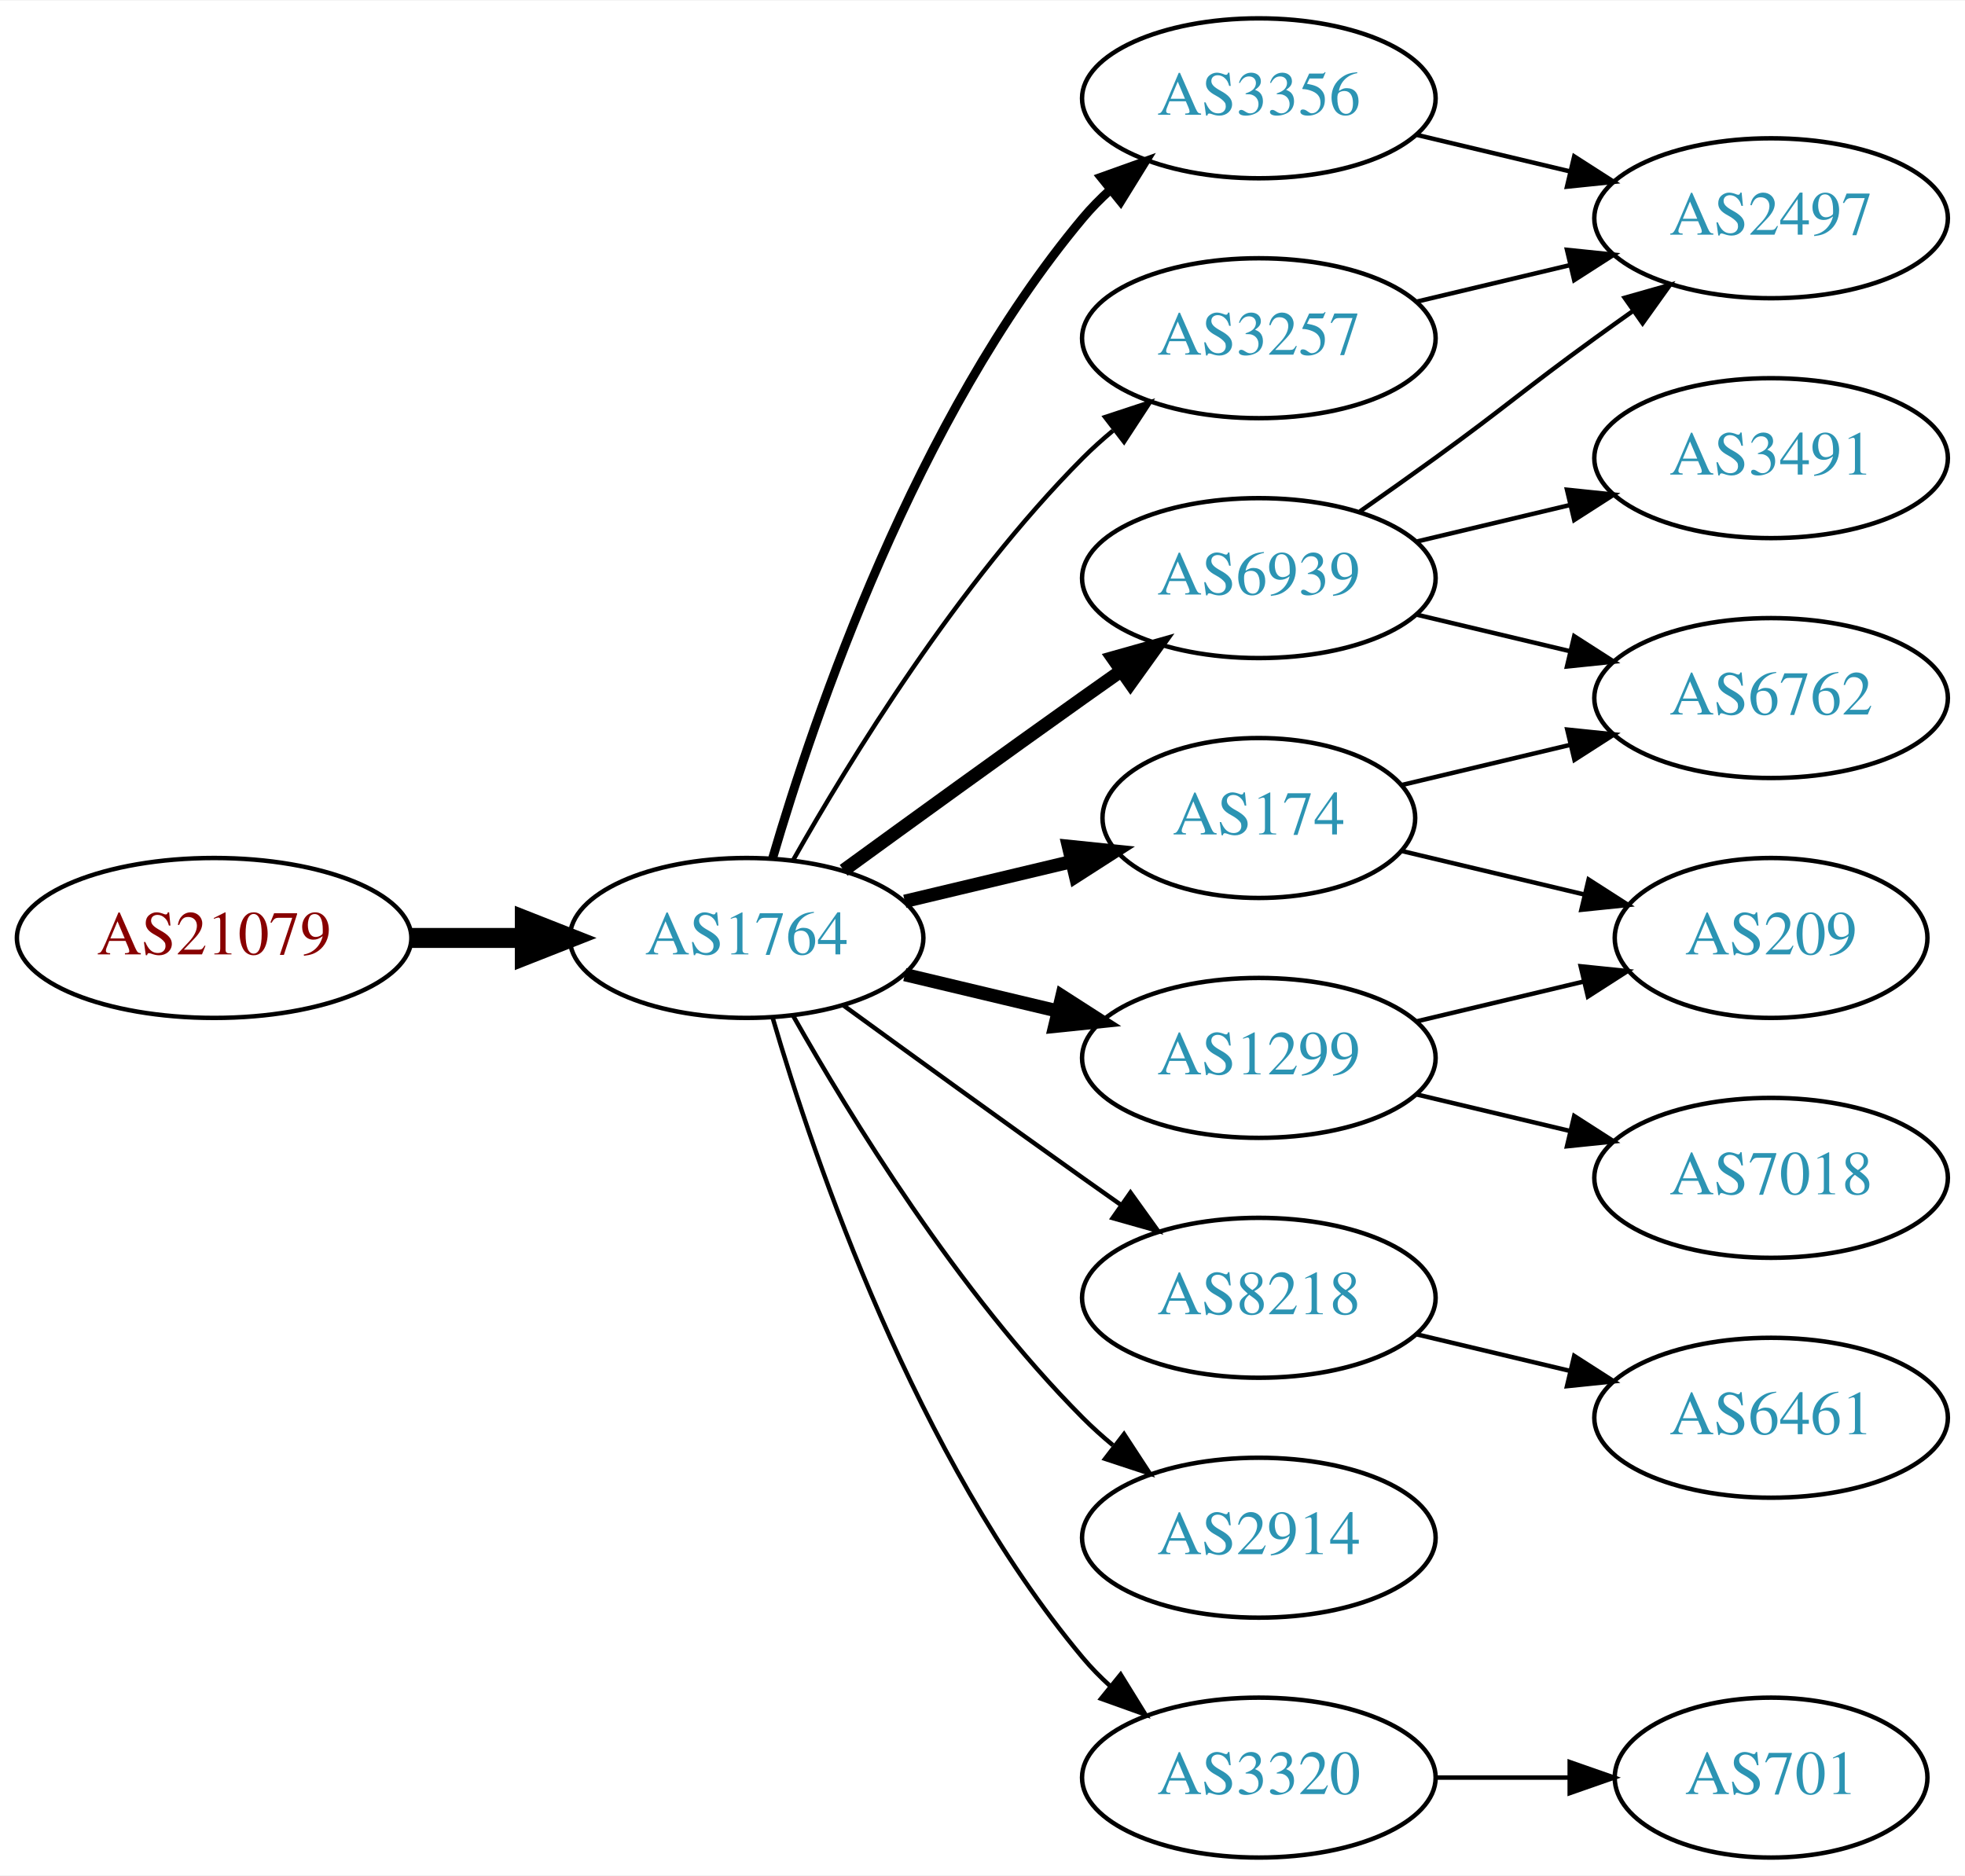
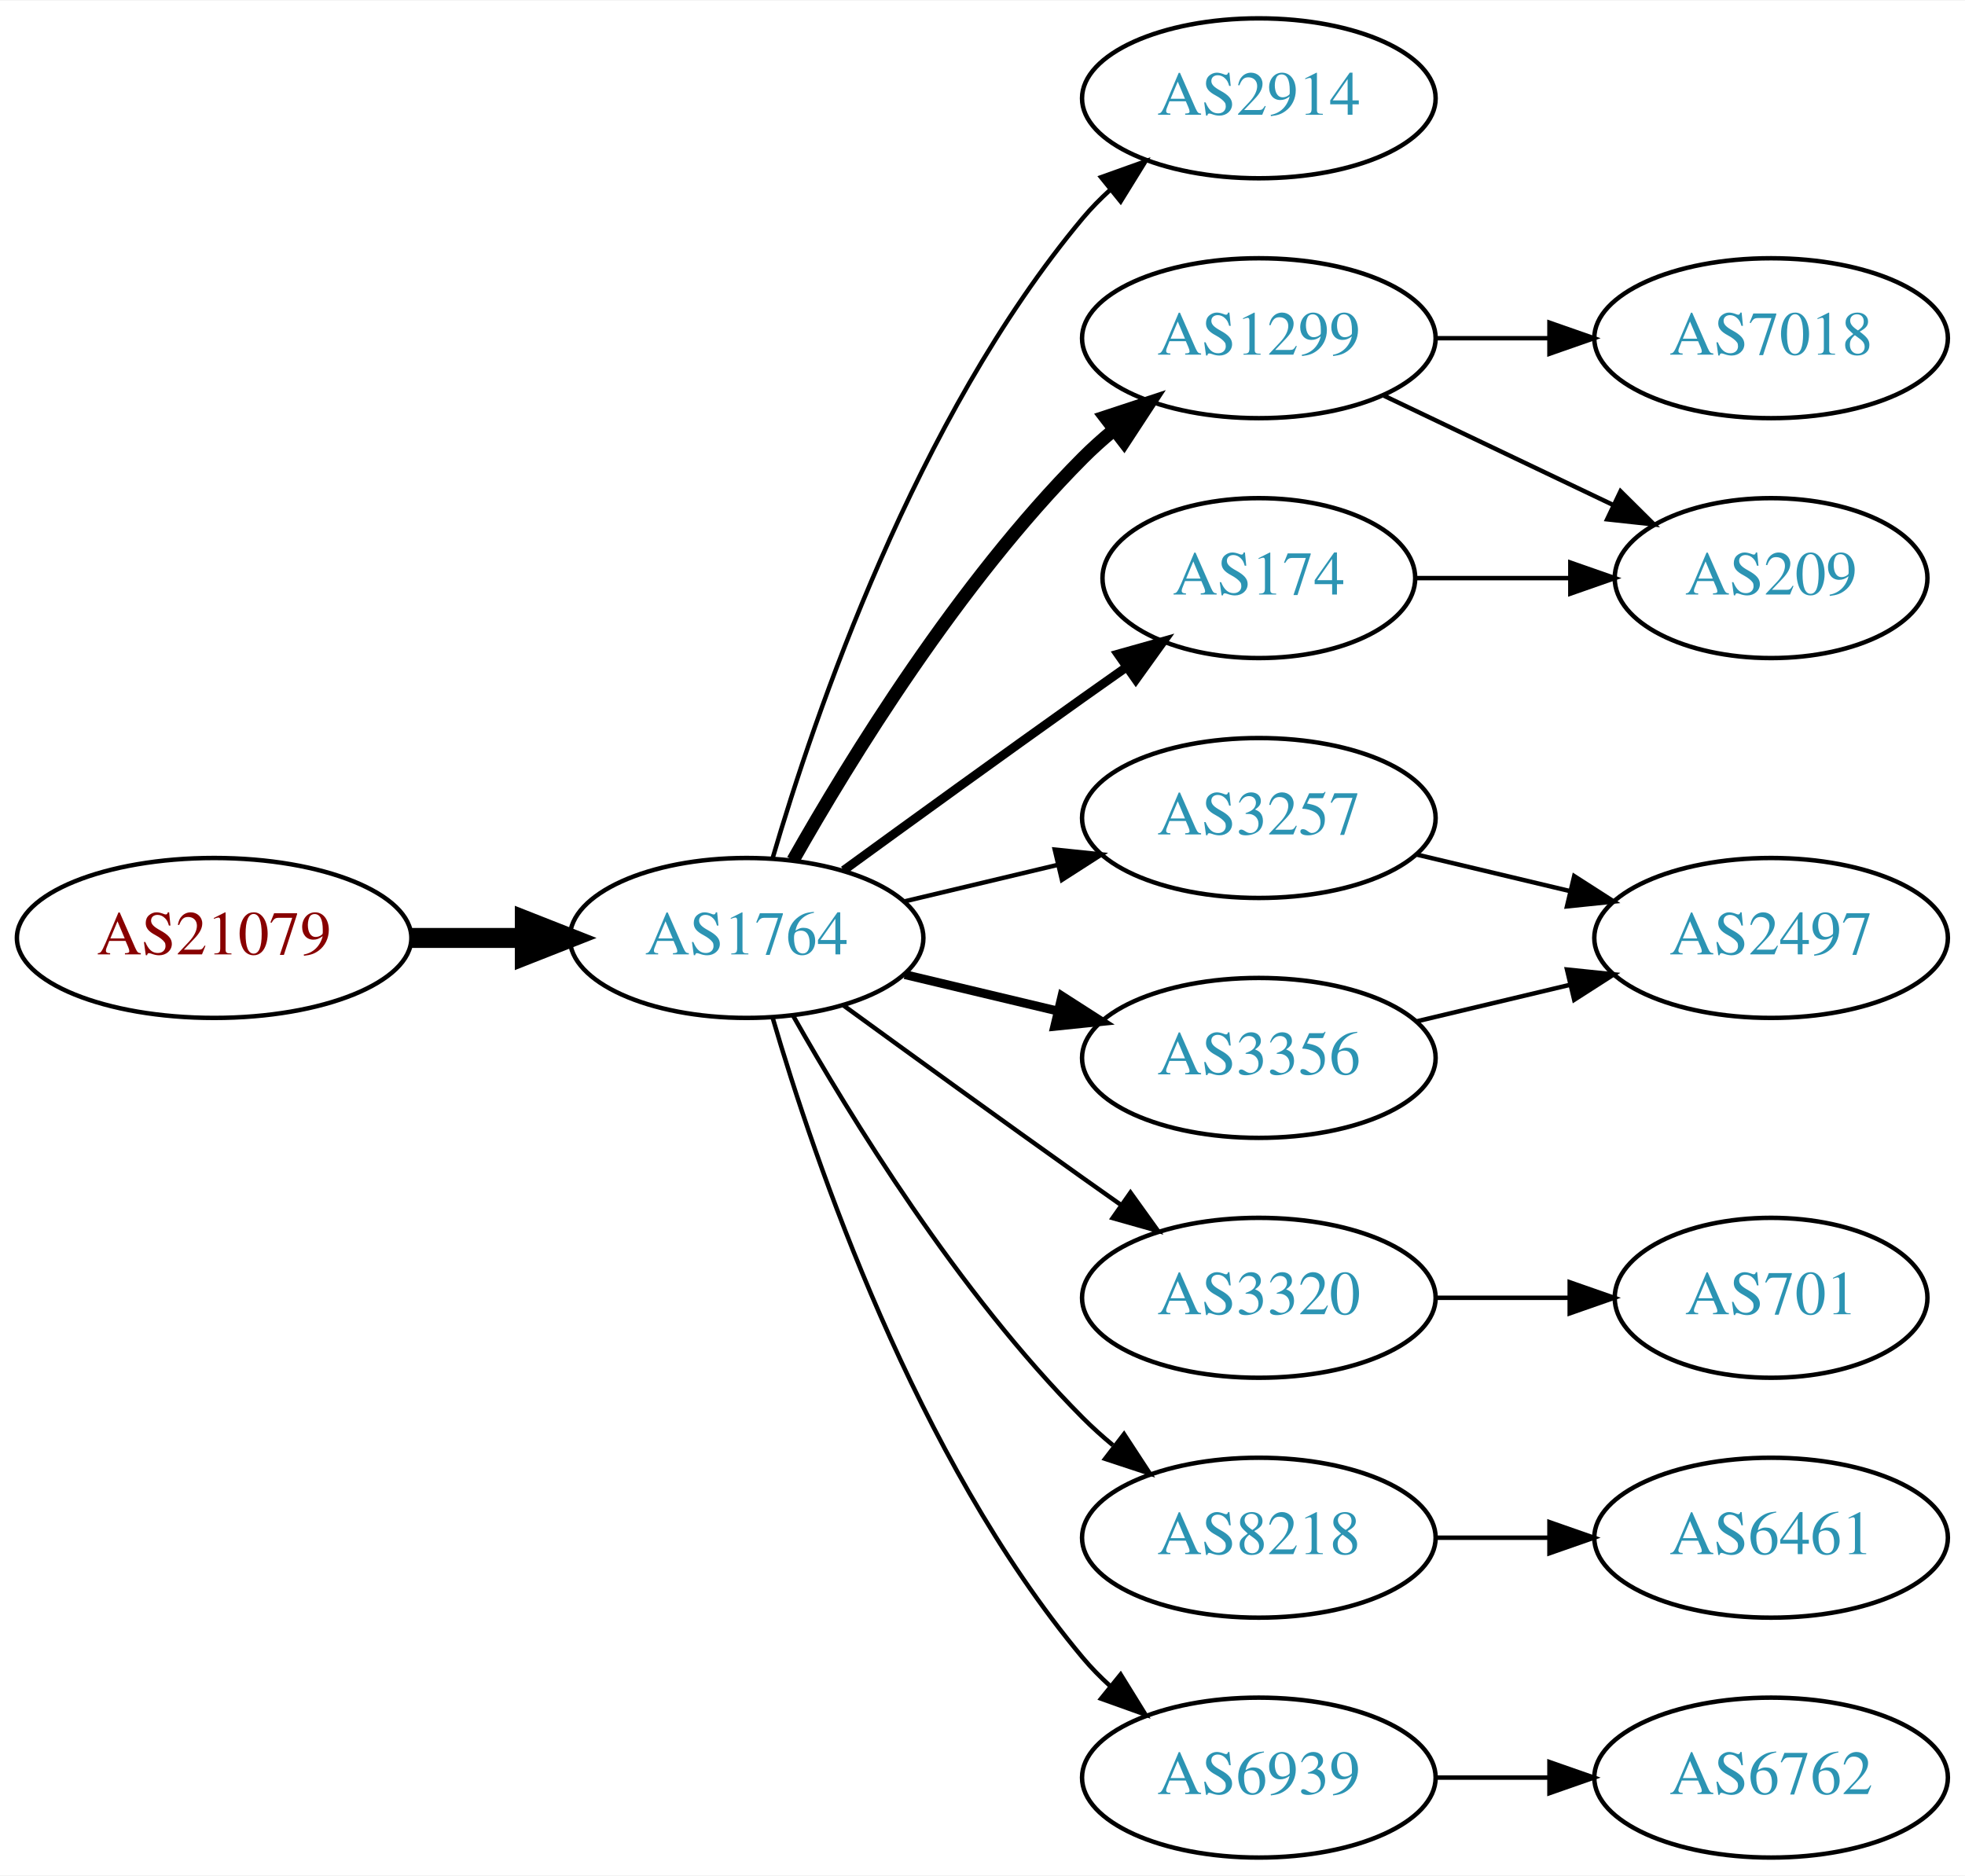
<svg xmlns="http://www.w3.org/2000/svg" xmlns:xlink="http://www.w3.org/1999/xlink" width="442pt" height="422pt" viewBox="0.00 0.00 442.27 422.00">
  <g id="graph0" class="graph" transform="scale(1 1) rotate(0) translate(4 418)">
    <polygon fill="white" stroke="none" points="-4,4 -4,-418 438.271,-418 438.271,4 -4,4" />
    <g id="node1" class="node">
      <g id="a_node1">
        <a xlink:href="/asn/21079" xlink:title="AS21079 ~ Vienna, AT [AT]">
          <ellipse fill="#ffffff" stroke="black" cx="44.196" cy="-207" rx="44.393" ry="18" />
          <text text-anchor="middle" x="44.196" y="-203.3" font-family="Times,serif" font-size="14.00" fill="#880000">AS21079</text>
        </a>
      </g>
    </g>
    <g id="node2" class="node">
      <g id="a_node2">
        <a xlink:href="/asn/1764" xlink:title="AS1764 ~ NEXTLAYER-AS [AT]">
          <ellipse fill="#ffffff" stroke="black" cx="164.039" cy="-207" rx="39.794" ry="18" />
          <text text-anchor="middle" x="164.039" y="-203.3" font-family="Times,serif" font-size="14.00" fill="#2c94b3">AS1764</text>
        </a>
      </g>
    </g>
    <g id="edge1" class="edge">
      <path fill="none" stroke="black" stroke-width="4.5" d="M88.407,-207C96.72,-207 105.482,-207 113.965,-207" />
      <polygon fill="black" stroke="black" stroke-width="4.5" points="114.123,-210.938 124.123,-207 114.123,-203.063 114.123,-210.938" />
    </g>
    <g id="node3" class="node">
      <g id="a_node3">
-         <a xlink:href="/asn/6939" xlink:title="AS6939 ~ Hurricane Electric LLC [US]">
-           <ellipse fill="#ffffff" stroke="black" cx="279.332" cy="-288" rx="39.794" ry="18" />
-           <text text-anchor="middle" x="279.332" y="-284.3" font-family="Times,serif" font-size="14.00" fill="#2c94b3">AS6939</text>
+         <a xlink:href="/asn/2914" xlink:title="AS2914 ~ NTT America, Inc. [US]">
+           <ellipse fill="#ffffff" stroke="black" cx="279.332" cy="-396" rx="39.794" ry="18" />
+           <text text-anchor="middle" x="279.332" y="-392.3" font-family="Times,serif" font-size="14.00" fill="#2c94b3">AS2914</text>
        </a>
      </g>
    </g>
    <g id="edge2" class="edge">
-       <path fill="none" stroke="black" stroke-width="3" d="M185.887,-222.222C200.821,-233.091 221.435,-248.025 239.685,-261 242.506,-263.005 245.449,-265.085 248.397,-267.159" />
-       <polygon fill="black" stroke="black" stroke-width="3" points="246.424,-270.05 256.621,-272.926 250.443,-264.319 246.424,-270.05" />
+       <path fill="none" stroke="black" d="M169.913,-225.002C179.227,-256.844 202.043,-323.981 239.685,-369 241.555,-371.237 243.654,-373.374 245.88,-375.396" />
+       <polygon fill="black" stroke="black" points="243.823,-378.234 253.799,-381.804 248.227,-372.793 243.823,-378.234" />
    </g>
    <g id="node4" class="node">
      <g id="a_node4">
-         <a xlink:href="/asn/3356" xlink:title="AS3356 ~ Level 3 Parent, LLC [US]">
-           <ellipse fill="#ffffff" stroke="black" cx="279.332" cy="-396" rx="39.794" ry="18" />
-           <text text-anchor="middle" x="279.332" y="-392.3" font-family="Times,serif" font-size="14.00" fill="#2c94b3">AS3356</text>
+         <a xlink:href="/asn/1299" xlink:title="AS1299 ~ Telia Carrier [EU]">
+           <ellipse fill="#ffffff" stroke="black" cx="279.332" cy="-342" rx="39.794" ry="18" />
+           <text text-anchor="middle" x="279.332" y="-338.3" font-family="Times,serif" font-size="14.00" fill="#2c94b3">AS1299</text>
        </a>
      </g>
    </g>
    <g id="edge3" class="edge">
-       <path fill="none" stroke="black" stroke-width="2" d="M169.913,-225.002C179.227,-256.844 202.043,-323.981 239.685,-369 241.555,-371.237 243.654,-373.374 245.88,-375.396" />
-       <polygon fill="black" stroke="black" stroke-width="2" points="243.823,-378.234 253.799,-381.804 248.227,-372.793 243.823,-378.234" />
+       <path fill="none" stroke="black" stroke-width="3" d="M174.498,-224.49C187.28,-247.096 211.712,-286.886 239.685,-315 241.796,-317.121 244.092,-319.188 246.477,-321.171" />
+       <polygon fill="black" stroke="black" stroke-width="3" points="244.73,-324.242 254.793,-327.556 248.993,-318.69 244.73,-324.242" />
    </g>
    <g id="node5" class="node">
      <g id="a_node5">
-         <a xlink:href="/asn/174" xlink:title="AS174 ~ Cogent Communications [US]">
-           <ellipse fill="#ffffff" stroke="black" cx="279.332" cy="-234" rx="35.194" ry="18" />
-           <text text-anchor="middle" x="279.332" y="-230.3" font-family="Times,serif" font-size="14.00" fill="#2c94b3">AS174</text>
+         <a xlink:href="/asn/3257" xlink:title="AS3257 ~ GTT [DE]">
+           <ellipse fill="#ffffff" stroke="black" cx="279.332" cy="-234" rx="39.794" ry="18" />
+           <text text-anchor="middle" x="279.332" y="-230.3" font-family="Times,serif" font-size="14.00" fill="#2c94b3">AS3257</text>
        </a>
      </g>
    </g>
    <g id="edge4" class="edge">
-       <path fill="none" stroke="black" stroke-width="3" d="M199.646,-215.248C211.44,-218.058 224.745,-221.229 237.013,-224.153" />
-       <polygon fill="black" stroke="black" stroke-width="3" points="236.479,-227.624 247.018,-226.537 238.101,-220.814 236.479,-227.624" />
+       <path fill="none" stroke="black" d="M199.646,-215.248C210.517,-217.838 222.671,-220.735 234.114,-223.462" />
+       <polygon fill="black" stroke="black" points="233.397,-226.889 243.936,-225.803 235.02,-220.08 233.397,-226.889" />
    </g>
    <g id="node6" class="node">
      <g id="a_node6">
-         <a xlink:href="/asn/1299" xlink:title="AS1299 ~ Telia Carrier [EU]">
+         <a xlink:href="/asn/3356" xlink:title="AS3356 ~ Level 3 Parent, LLC [US]">
          <ellipse fill="#ffffff" stroke="black" cx="279.332" cy="-180" rx="39.794" ry="18" />
-           <text text-anchor="middle" x="279.332" y="-176.3" font-family="Times,serif" font-size="14.00" fill="#2c94b3">AS1299</text>
+           <text text-anchor="middle" x="279.332" y="-176.3" font-family="Times,serif" font-size="14.00" fill="#2c94b3">AS3356</text>
        </a>
      </g>
    </g>
    <g id="edge5" class="edge">
-       <path fill="none" stroke="black" stroke-width="3" d="M199.646,-198.752C210.517,-196.162 222.671,-193.265 234.114,-190.538" />
-       <polygon fill="black" stroke="black" stroke-width="3" points="235.02,-193.92 243.936,-188.197 233.397,-187.111 235.02,-193.92" />
+       <path fill="none" stroke="black" stroke-width="2" d="M199.646,-198.752C210.517,-196.162 222.671,-193.265 234.114,-190.538" />
+       <polygon fill="black" stroke="black" stroke-width="2" points="235.02,-193.92 243.936,-188.197 233.397,-187.111 235.02,-193.92" />
    </g>
    <g id="node7" class="node">
      <g id="a_node7">
-         <a xlink:href="/asn/8218" xlink:title="AS8218 ~ legacy Neotelecoms [FR]">
+         <a xlink:href="/asn/174" xlink:title="AS174 ~ Cogent Communications [US]">
+           <ellipse fill="#ffffff" stroke="black" cx="279.332" cy="-288" rx="35.194" ry="18" />
+           <text text-anchor="middle" x="279.332" y="-284.3" font-family="Times,serif" font-size="14.00" fill="#2c94b3">AS174</text>
+         </a>
+       </g>
+     </g>
+     <g id="edge6" class="edge">
+       <path fill="none" stroke="black" stroke-width="2" d="M185.887,-222.222C200.821,-233.091 221.435,-248.025 239.685,-261 242.895,-263.282 246.264,-265.661 249.619,-268.018" />
+       <polygon fill="black" stroke="black" stroke-width="2" points="247.631,-270.899 257.83,-273.77 251.647,-265.166 247.631,-270.899" />
+     </g>
+     <g id="node8" class="node">
+       <g id="a_node8">
+         <a xlink:href="/asn/3320" xlink:title="AS3320 ~ DTAG [DE]">
          <ellipse fill="#ffffff" stroke="black" cx="279.332" cy="-126" rx="39.794" ry="18" />
-           <text text-anchor="middle" x="279.332" y="-122.3" font-family="Times,serif" font-size="14.00" fill="#2c94b3">AS8218</text>
-         </a>
-       </g>
-     </g>
-     <g id="edge6" class="edge">
+           <text text-anchor="middle" x="279.332" y="-122.3" font-family="Times,serif" font-size="14.00" fill="#2c94b3">AS3320</text>
+         </a>
+       </g>
+     </g>
+     <g id="edge7" class="edge">
      <path fill="none" stroke="black" d="M185.887,-191.778C200.821,-180.909 221.435,-165.975 239.685,-153 242.506,-150.995 245.449,-148.915 248.397,-146.841" />
      <polygon fill="black" stroke="black" points="250.443,-149.681 256.621,-141.074 246.424,-143.95 250.443,-149.681" />
    </g>
-     <g id="node8" class="node">
-       <g id="a_node8">
-         <a xlink:href="/asn/3257" xlink:title="AS3257 ~ GTT [DE]">
-           <ellipse fill="#ffffff" stroke="black" cx="279.332" cy="-342" rx="39.794" ry="18" />
-           <text text-anchor="middle" x="279.332" y="-338.3" font-family="Times,serif" font-size="14.00" fill="#2c94b3">AS3257</text>
-         </a>
-       </g>
-     </g>
-     <g id="edge7" class="edge">
-       <path fill="none" stroke="black" d="M174.498,-224.49C187.28,-247.096 211.712,-286.886 239.685,-315 241.796,-317.121 244.092,-319.188 246.477,-321.171" />
-       <polygon fill="black" stroke="black" points="244.73,-324.242 254.793,-327.556 248.993,-318.69 244.73,-324.242" />
-     </g>
    <g id="node9" class="node">
      <g id="a_node9">
-         <a xlink:href="/asn/2914" xlink:title="AS2914 ~ NTT America, Inc. [US]">
+         <a xlink:href="/asn/8218" xlink:title="AS8218 ~ legacy Neotelecoms [FR]">
          <ellipse fill="#ffffff" stroke="black" cx="279.332" cy="-72" rx="39.794" ry="18" />
-           <text text-anchor="middle" x="279.332" y="-68.3" font-family="Times,serif" font-size="14.00" fill="#2c94b3">AS2914</text>
+           <text text-anchor="middle" x="279.332" y="-68.3" font-family="Times,serif" font-size="14.00" fill="#2c94b3">AS8218</text>
        </a>
      </g>
    </g>
    <g id="edge8" class="edge">
      <path fill="none" stroke="black" d="M174.498,-189.51C187.28,-166.904 211.712,-127.114 239.685,-99 241.796,-96.879 244.092,-94.812 246.477,-92.829" />
      <polygon fill="black" stroke="black" points="248.993,-95.31 254.793,-86.444 244.73,-89.758 248.993,-95.31" />
    </g>
    <g id="node10" class="node">
      <g id="a_node10">
-         <a xlink:href="/asn/3320" xlink:title="AS3320 ~ DTAG [DE]">
+         <a xlink:href="/asn/6939" xlink:title="AS6939 ~ Hurricane Electric LLC [US]">
          <ellipse fill="#ffffff" stroke="black" cx="279.332" cy="-18" rx="39.794" ry="18" />
-           <text text-anchor="middle" x="279.332" y="-14.3" font-family="Times,serif" font-size="14.00" fill="#2c94b3">AS3320</text>
+           <text text-anchor="middle" x="279.332" y="-14.3" font-family="Times,serif" font-size="14.00" fill="#2c94b3">AS6939</text>
        </a>
      </g>
    </g>
    <g id="edge9" class="edge">
      <path fill="none" stroke="black" d="M169.913,-188.998C179.227,-157.156 202.043,-90.019 239.685,-45 241.555,-42.763 243.654,-40.626 245.88,-38.604" />
      <polygon fill="black" stroke="black" points="248.227,-41.208 253.799,-32.196 243.823,-35.766 248.227,-41.208" />
    </g>
    <g id="node11" class="node">
      <g id="a_node11">
-         <a xlink:href="/asn/2497" xlink:title="AS2497 ~ Internet Initiative Japan Inc. [JP]">
-           <ellipse fill="#ffffff" stroke="black" cx="394.625" cy="-369" rx="39.794" ry="18" />
-           <text text-anchor="middle" x="394.625" y="-365.3" font-family="Times,serif" font-size="14.00" fill="#2c94b3">AS2497</text>
+         <a xlink:href="/asn/7018" xlink:title="AS7018 ~ AT&amp;T Services, Inc. [US]">
+           <ellipse fill="#ffffff" stroke="black" cx="394.625" cy="-342" rx="39.794" ry="18" />
+           <text text-anchor="middle" x="394.625" y="-338.3" font-family="Times,serif" font-size="14.00" fill="#2c94b3">AS7018</text>
        </a>
      </g>
    </g>
    <g id="edge10" class="edge">
-       <path fill="none" stroke="black" d="M302.089,-303.009C307.623,-306.879 313.542,-311.064 318.978,-315 335.178,-326.729 338.778,-330.271 354.978,-342 357.781,-344.029 360.712,-346.125 363.653,-348.21" />
-       <polygon fill="black" stroke="black" points="361.675,-351.097 371.868,-353.991 365.704,-345.373 361.675,-351.097" />
+       <path fill="none" stroke="black" d="M319.004,-342C327.207,-342 335.971,-342 344.503,-342" />
+       <polygon fill="black" stroke="black" points="344.742,-345.5 354.742,-342 344.742,-338.5 344.742,-345.5" />
    </g>
    <g id="node12" class="node">
      <g id="a_node12">
-         <a xlink:href="/asn/3491" xlink:title="AS3491 ~ PCCW Global, Inc. [US]">
-           <ellipse fill="#ffffff" stroke="black" cx="394.625" cy="-315" rx="39.794" ry="18" />
-           <text text-anchor="middle" x="394.625" y="-311.3" font-family="Times,serif" font-size="14.00" fill="#2c94b3">AS3491</text>
+         <a xlink:href="/asn/209" xlink:title="AS209 ~ CenturyLink Communications, LLC [US]">
+           <ellipse fill="#ffffff" stroke="black" cx="394.625" cy="-288" rx="35.194" ry="18" />
+           <text text-anchor="middle" x="394.625" y="-284.3" font-family="Times,serif" font-size="14.00" fill="#2c94b3">AS209</text>
        </a>
      </g>
    </g>
    <g id="edge11" class="edge">
-       <path fill="none" stroke="black" d="M314.939,-296.248C325.81,-298.838 337.964,-301.735 349.407,-304.462" />
-       <polygon fill="black" stroke="black" points="348.69,-307.889 359.229,-306.803 350.313,-301.08 348.69,-307.889" />
+       <path fill="none" stroke="black" d="M307.468,-329.066C322.9,-321.71 342.385,-312.423 358.92,-304.541" />
+       <polygon fill="black" stroke="black" points="360.741,-307.551 368.262,-300.089 357.729,-301.232 360.741,-307.551" />
    </g>
    <g id="node13" class="node">
      <g id="a_node13">
-         <a xlink:href="/asn/6762" xlink:title="AS6762 ~ TELECOM ITALIA SPARKLE S.p.A. [IT]">
-           <ellipse fill="#ffffff" stroke="black" cx="394.625" cy="-261" rx="39.794" ry="18" />
-           <text text-anchor="middle" x="394.625" y="-257.3" font-family="Times,serif" font-size="14.00" fill="#2c94b3">AS6762</text>
+         <a xlink:href="/asn/2497" xlink:title="AS2497 ~ Internet Initiative Japan Inc. [JP]">
+           <ellipse fill="#ffffff" stroke="black" cx="394.625" cy="-207" rx="39.794" ry="18" />
+           <text text-anchor="middle" x="394.625" y="-203.3" font-family="Times,serif" font-size="14.00" fill="#2c94b3">AS2497</text>
        </a>
      </g>
    </g>
    <g id="edge12" class="edge">
-       <path fill="none" stroke="black" d="M314.939,-279.752C325.81,-277.162 337.964,-274.265 349.407,-271.538" />
-       <polygon fill="black" stroke="black" points="350.313,-274.92 359.229,-269.197 348.69,-268.111 350.313,-274.92" />
+       <path fill="none" stroke="black" d="M314.939,-225.752C325.81,-223.162 337.964,-220.265 349.407,-217.538" />
+       <polygon fill="black" stroke="black" points="350.313,-220.92 359.229,-215.197 348.69,-214.111 350.313,-220.92" />
    </g>
    <g id="edge13" class="edge">
-       <path fill="none" stroke="black" d="M314.939,-387.752C325.81,-385.162 337.964,-382.265 349.407,-379.538" />
-       <polygon fill="black" stroke="black" points="350.313,-382.92 359.229,-377.197 348.69,-376.111 350.313,-382.92" />
-     </g>
-     <g id="edge15" class="edge">
-       <path fill="none" stroke="black" d="M311.589,-241.449C323.269,-244.233 336.765,-247.449 349.394,-250.459" />
-       <polygon fill="black" stroke="black" points="348.747,-253.903 359.286,-252.816 350.37,-247.093 348.747,-253.903" />
+       <path fill="none" stroke="black" d="M314.939,-188.248C325.81,-190.838 337.964,-193.735 349.407,-196.462" />
+       <polygon fill="black" stroke="black" points="348.69,-199.889 359.229,-198.803 350.313,-193.08 348.69,-199.889" />
+     </g>
+     <g id="edge14" class="edge">
+       <path fill="none" stroke="black" d="M314.631,-288C325.501,-288 337.678,-288 349.156,-288" />
+       <polygon fill="black" stroke="black" points="349.442,-291.5 359.442,-288 349.442,-284.5 349.442,-291.5" />
    </g>
    <g id="node14" class="node">
      <g id="a_node14">
-         <a xlink:href="/asn/209" xlink:title="AS209 ~ CenturyLink Communications, LLC [US]">
-           <ellipse fill="#ffffff" stroke="black" cx="394.625" cy="-207" rx="35.194" ry="18" />
-           <text text-anchor="middle" x="394.625" y="-203.3" font-family="Times,serif" font-size="14.00" fill="#2c94b3">AS209</text>
-         </a>
-       </g>
-     </g>
-     <g id="edge14" class="edge">
-       <path fill="none" stroke="black" d="M311.589,-226.551C324.22,-223.541 338.974,-220.024 352.46,-216.81" />
-       <polygon fill="black" stroke="black" points="353.553,-220.148 362.469,-214.425 351.93,-213.339 353.553,-220.148" />
-     </g>
-     <g id="edge16" class="edge">
-       <path fill="none" stroke="black" d="M314.939,-188.248C326.733,-191.058 340.038,-194.229 352.306,-197.153" />
-       <polygon fill="black" stroke="black" points="351.772,-200.624 362.311,-199.537 353.394,-193.814 351.772,-200.624" />
+         <a xlink:href="/asn/701" xlink:title="AS701 ~ UUNET [US]">
+           <ellipse fill="#ffffff" stroke="black" cx="394.625" cy="-126" rx="35.194" ry="18" />
+           <text text-anchor="middle" x="394.625" y="-122.3" font-family="Times,serif" font-size="14.00" fill="#2c94b3">AS701</text>
+         </a>
+       </g>
+     </g>
+     <g id="edge15" class="edge">
+       <path fill="none" stroke="black" d="M319.004,-126C328.709,-126 339.2,-126 349.163,-126" />
+       <polygon fill="black" stroke="black" points="349.299,-129.5 359.299,-126 349.299,-122.5 349.299,-129.5" />
    </g>
    <g id="node15" class="node">
      <g id="a_node15">
-         <a xlink:href="/asn/7018" xlink:title="AS7018 ~ AT&amp;T Services, Inc. [US]">
-           <ellipse fill="#ffffff" stroke="black" cx="394.625" cy="-153" rx="39.794" ry="18" />
-           <text text-anchor="middle" x="394.625" y="-149.3" font-family="Times,serif" font-size="14.00" fill="#2c94b3">AS7018</text>
-         </a>
-       </g>
-     </g>
-     <g id="edge17" class="edge">
-       <path fill="none" stroke="black" d="M314.939,-171.752C325.81,-169.162 337.964,-166.265 349.407,-163.538" />
-       <polygon fill="black" stroke="black" points="350.313,-166.92 359.229,-161.197 348.69,-160.111 350.313,-166.92" />
+         <a xlink:href="/asn/6461" xlink:title="AS6461 ~ Zayo Bandwidth [US]">
+           <ellipse fill="#ffffff" stroke="black" cx="394.625" cy="-72" rx="39.794" ry="18" />
+           <text text-anchor="middle" x="394.625" y="-68.3" font-family="Times,serif" font-size="14.00" fill="#2c94b3">AS6461</text>
+         </a>
+       </g>
+     </g>
+     <g id="edge16" class="edge">
+       <path fill="none" stroke="black" d="M319.004,-72C327.207,-72 335.971,-72 344.503,-72" />
+       <polygon fill="black" stroke="black" points="344.742,-75.5 354.742,-72 344.742,-68.5 344.742,-75.5" />
    </g>
    <g id="node16" class="node">
      <g id="a_node16">
-         <a xlink:href="/asn/6461" xlink:title="AS6461 ~ Zayo Bandwidth [US]">
-           <ellipse fill="#ffffff" stroke="black" cx="394.625" cy="-99" rx="39.794" ry="18" />
-           <text text-anchor="middle" x="394.625" y="-95.3" font-family="Times,serif" font-size="14.00" fill="#2c94b3">AS6461</text>
-         </a>
-       </g>
-     </g>
-     <g id="edge18" class="edge">
-       <path fill="none" stroke="black" d="M314.939,-117.752C325.81,-115.162 337.964,-112.265 349.407,-109.538" />
-       <polygon fill="black" stroke="black" points="350.313,-112.92 359.229,-107.197 348.69,-106.111 350.313,-112.92" />
-     </g>
-     <g id="edge19" class="edge">
-       <path fill="none" stroke="black" d="M314.939,-350.248C325.81,-352.838 337.964,-355.735 349.407,-358.462" />
-       <polygon fill="black" stroke="black" points="348.69,-361.889 359.229,-360.803 350.313,-355.08 348.69,-361.889" />
-     </g>
-     <g id="node17" class="node">
-       <g id="a_node17">
-         <a xlink:href="/asn/701" xlink:title="AS701 ~ UUNET [US]">
-           <ellipse fill="#ffffff" stroke="black" cx="394.625" cy="-18" rx="35.194" ry="18" />
-           <text text-anchor="middle" x="394.625" y="-14.3" font-family="Times,serif" font-size="14.00" fill="#2c94b3">AS701</text>
-         </a>
-       </g>
-     </g>
-     <g id="edge20" class="edge">
-       <path fill="none" stroke="black" d="M319.004,-18C328.709,-18 339.2,-18 349.163,-18" />
-       <polygon fill="black" stroke="black" points="349.299,-21.5 359.299,-18 349.299,-14.5 349.299,-21.5" />
+         <a xlink:href="/asn/6762" xlink:title="AS6762 ~ TELECOM ITALIA SPARKLE S.p.A. [IT]">
+           <ellipse fill="#ffffff" stroke="black" cx="394.625" cy="-18" rx="39.794" ry="18" />
+           <text text-anchor="middle" x="394.625" y="-14.3" font-family="Times,serif" font-size="14.00" fill="#2c94b3">AS6762</text>
+         </a>
+       </g>
+     </g>
+     <g id="edge17" class="edge">
+       <path fill="none" stroke="black" d="M319.004,-18C327.207,-18 335.971,-18 344.503,-18" />
+       <polygon fill="black" stroke="black" points="344.742,-21.5 354.742,-18 344.742,-14.5 344.742,-21.5" />
    </g>
  </g>
</svg>
